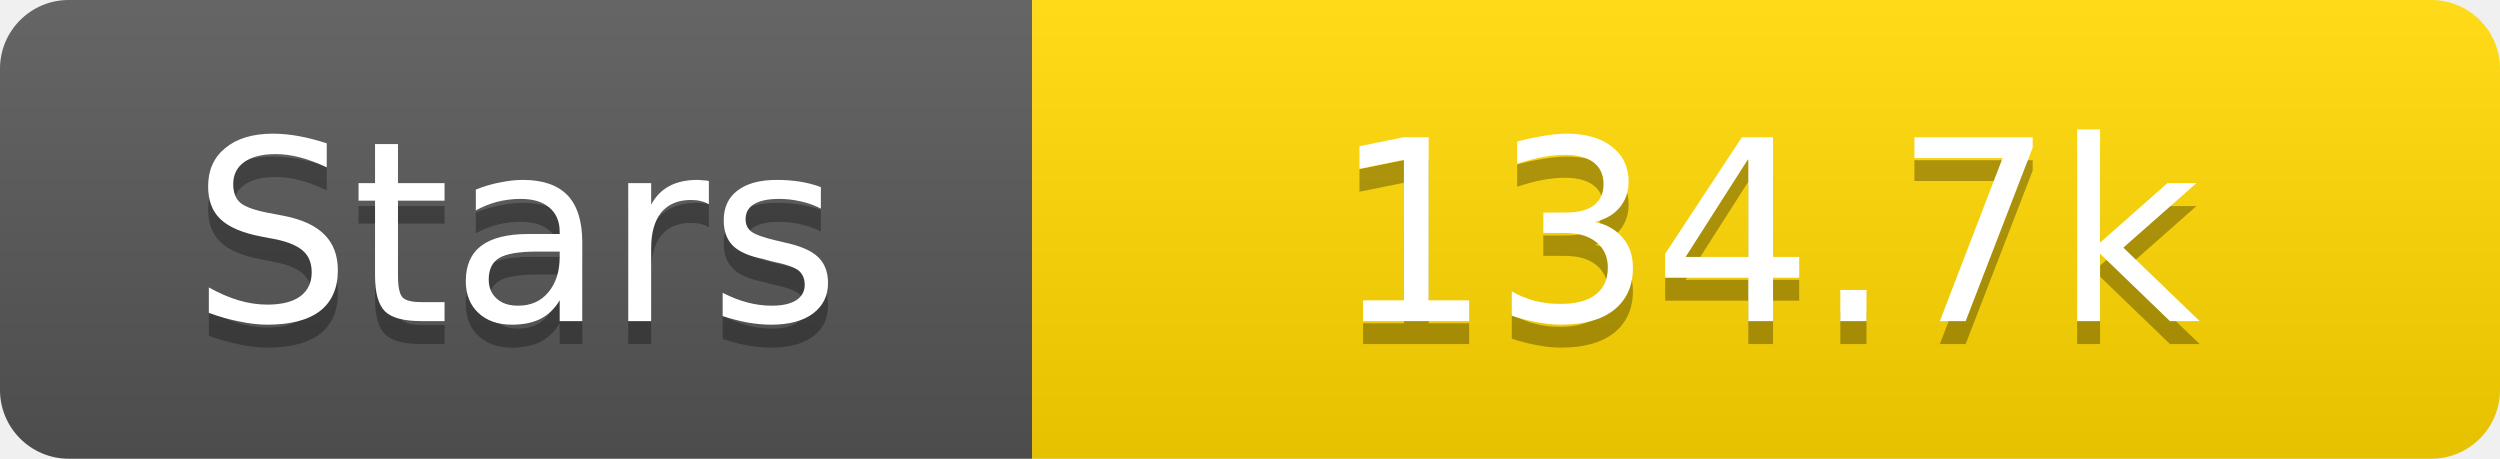
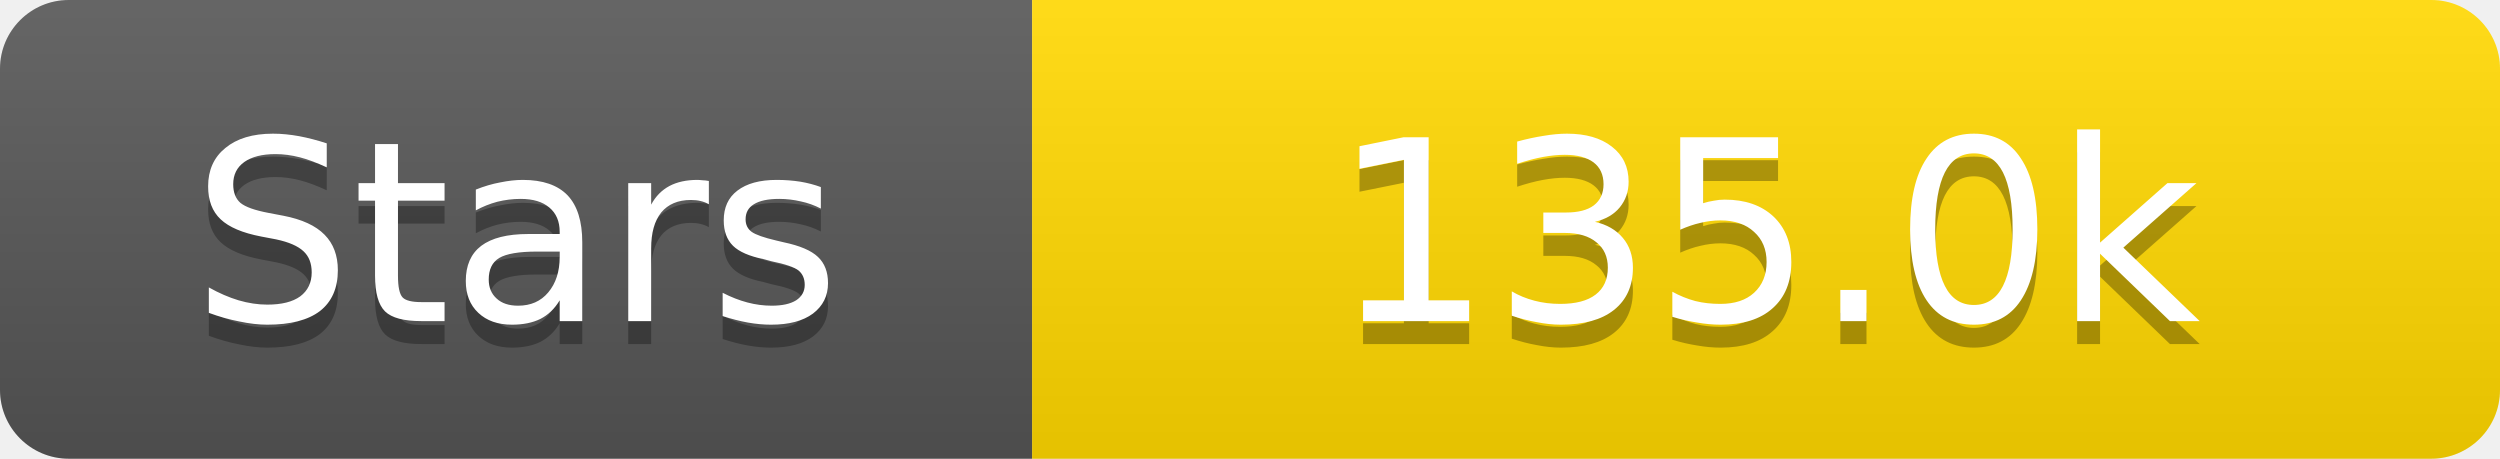
<svg xmlns="http://www.w3.org/2000/svg" width="109" height="20">
  <linearGradient id="s" x2="0" y2="100%">
    <stop offset="0" stop-color="#fff" stop-opacity=".1" />
    <stop offset="1" stop-opacity=".1" />
  </linearGradient>
  <clipPath id="r">
    <rect width="109" height="20" rx="3" fill="#fff" />
  </clipPath>
  <g clip-path="url(#r)">
    <rect width="45" height="20" fill="#555" />
    <rect x="45" width="64" height="20" fill="#ffd700" />
    <rect width="109" height="20" fill="url(#s)" />
  </g>
  <g fill="#fff" text-anchor="middle" font-family="Verdana,Geneva,DejaVu Sans,sans-serif" text-rendering="geometricPrecision" font-size="11">
    <text x="22.5" y="15" fill="#010101" fill-opacity=".3">Stars</text>
    <text x="22.5" y="14">Stars</text>
-     <text x="77.0" y="15" fill="#010101" fill-opacity=".3">134.7k</text>
-     <text x="77.0" y="14">134.7k</text>
+     <text x="77.0" y="15" fill="#010101" fill-opacity=".3">135.0k</text>
+     <text x="77.0" y="14">135.0k</text>
  </g>
</svg>
